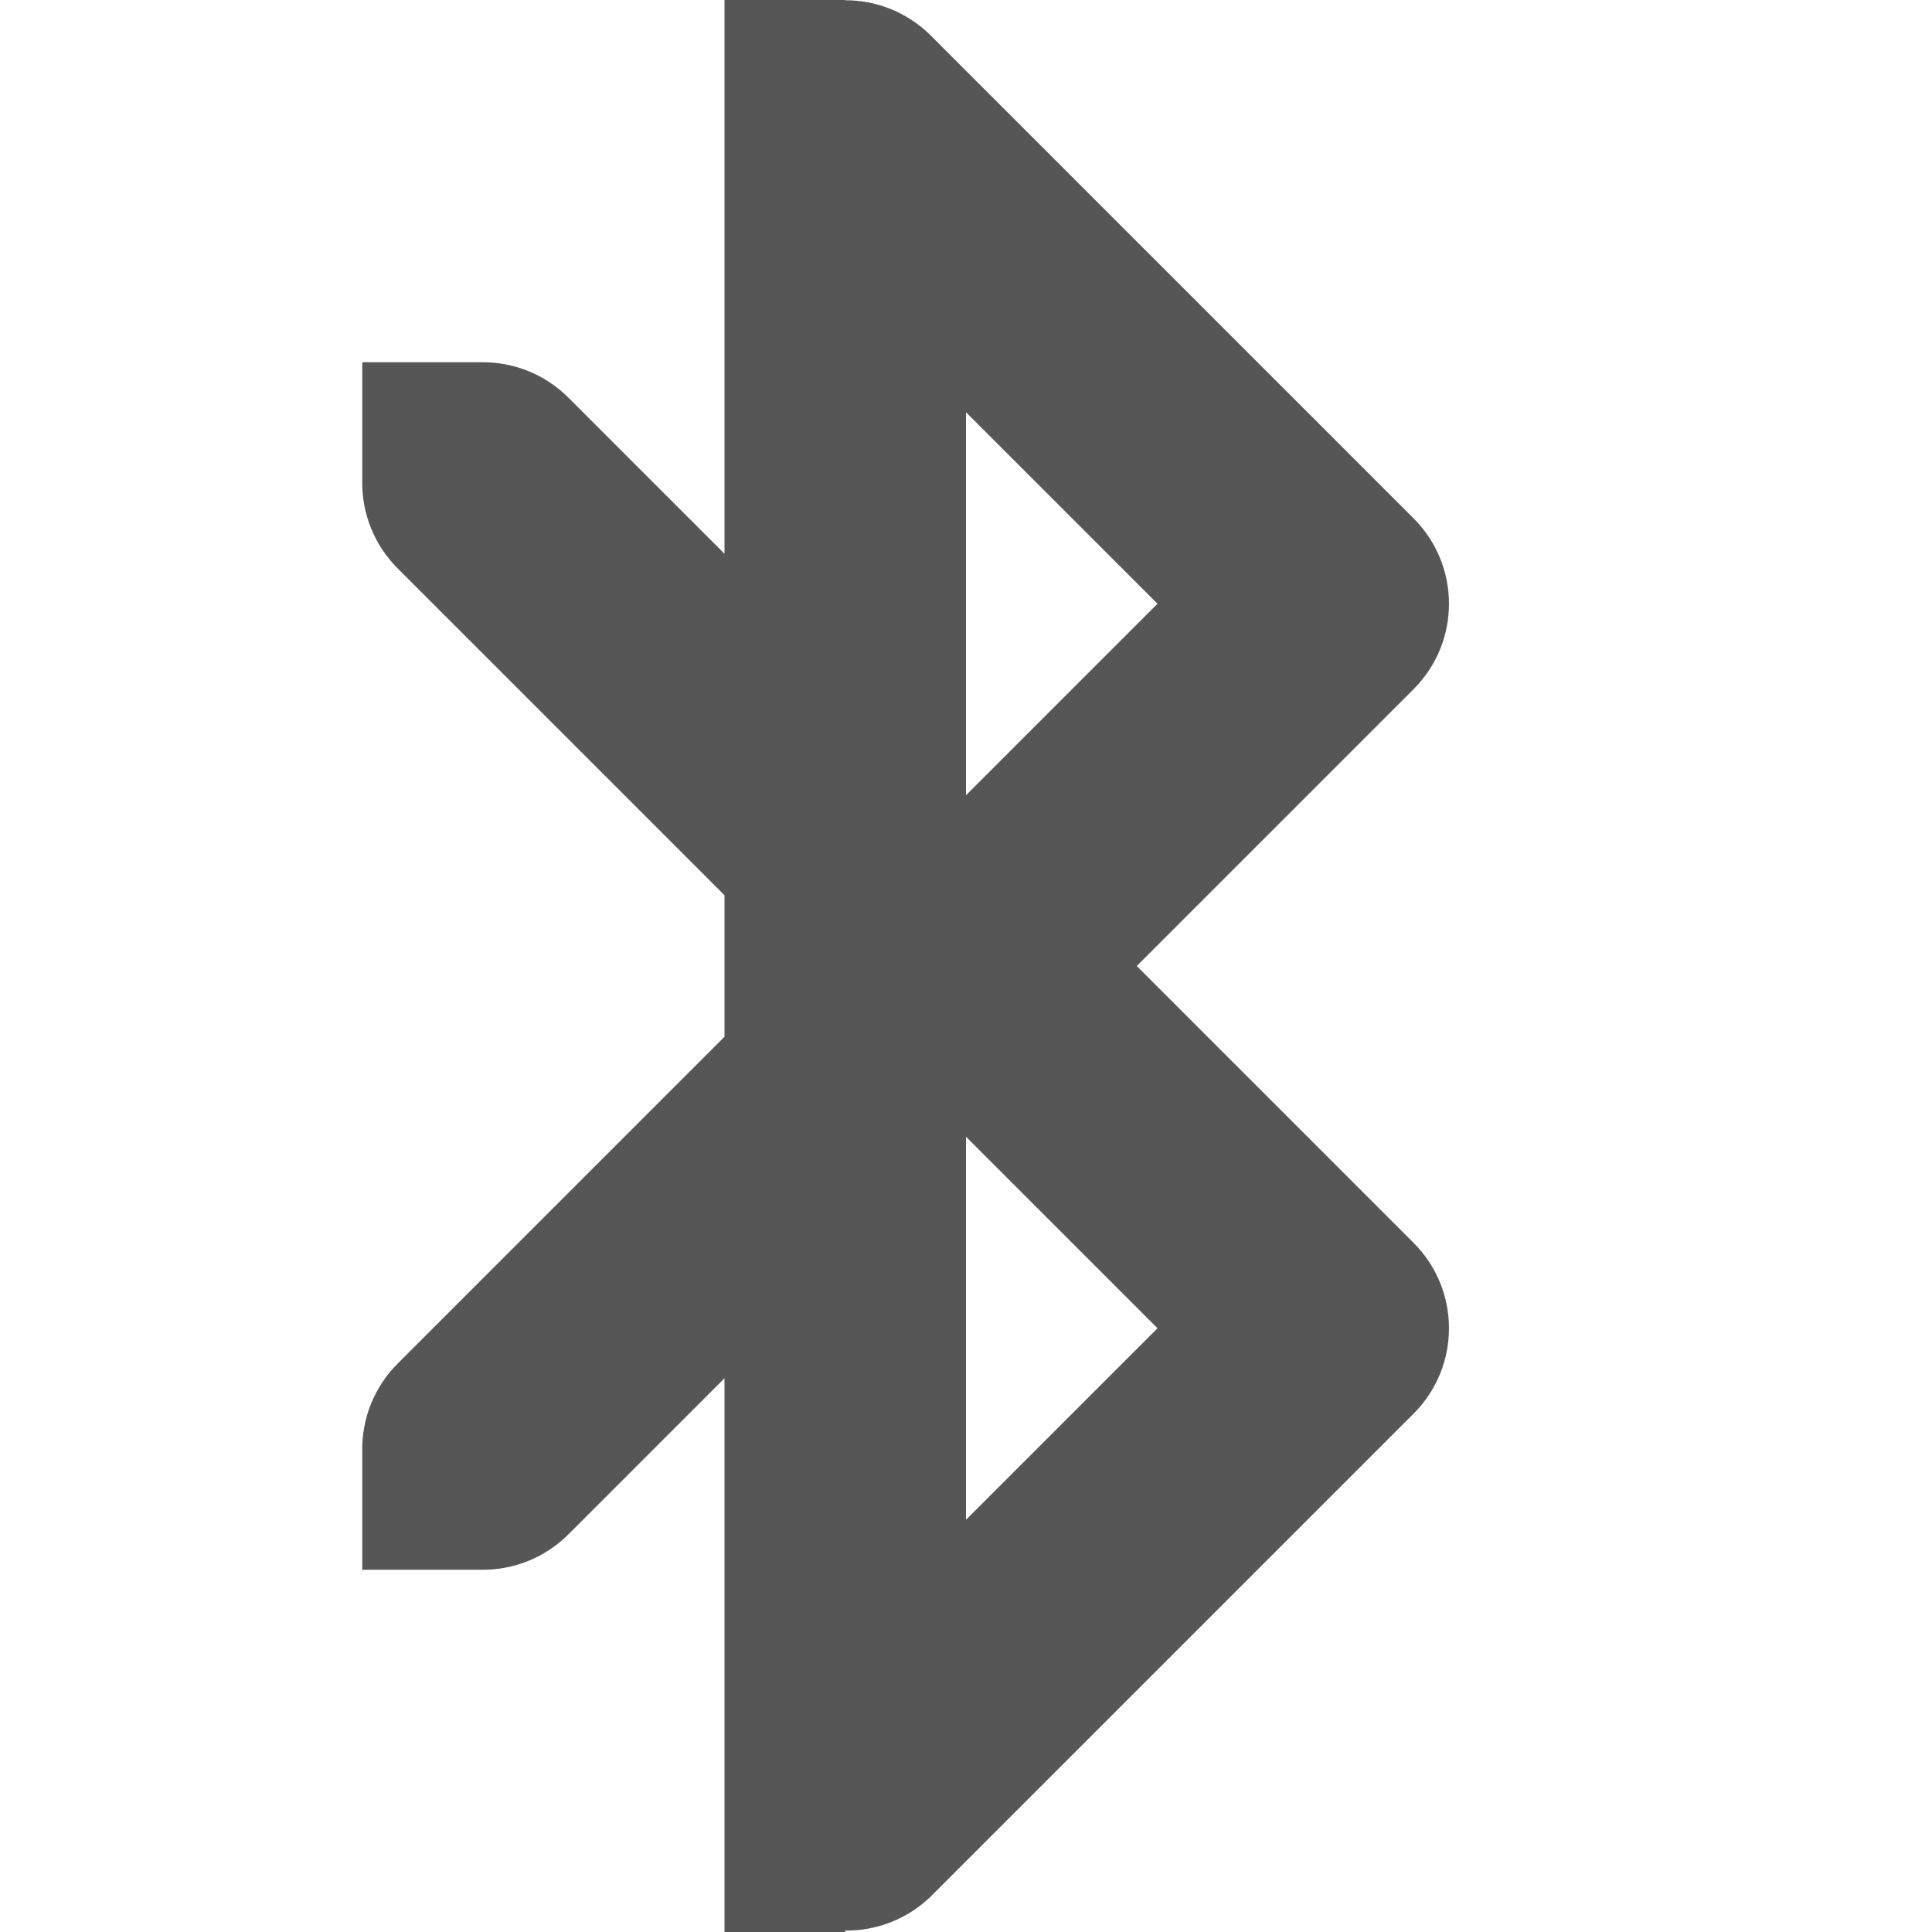
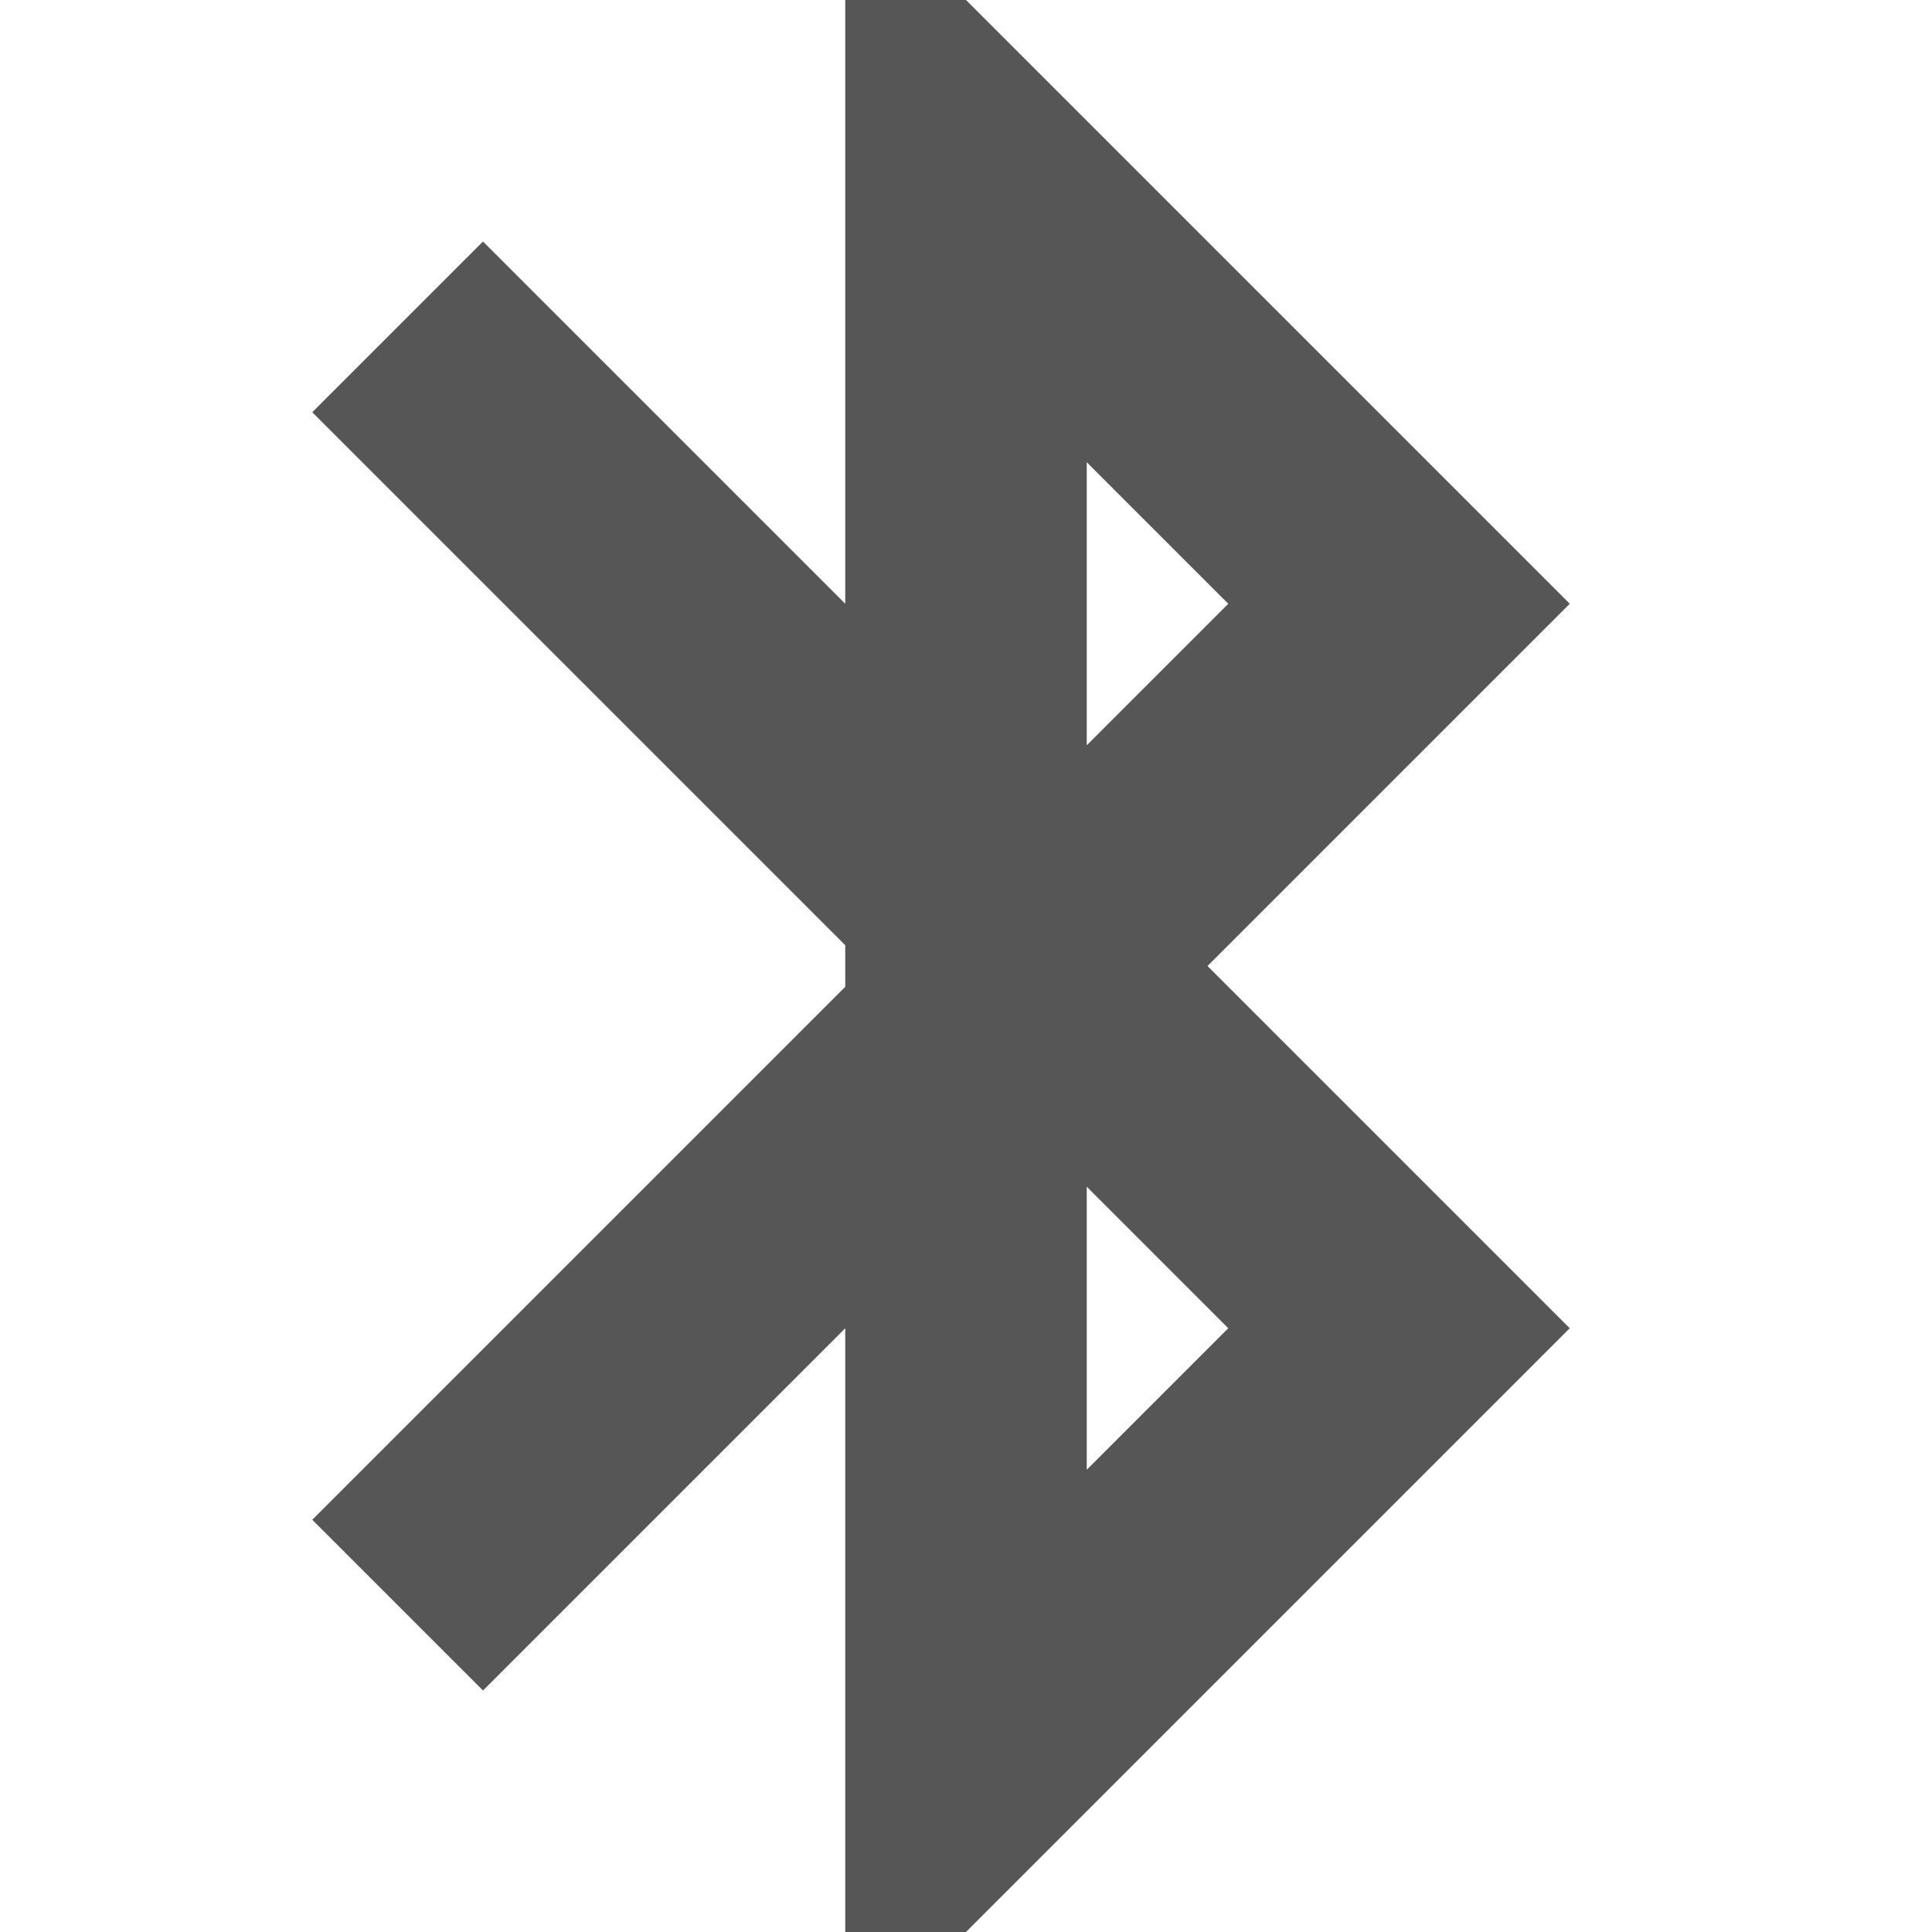
<svg xmlns="http://www.w3.org/2000/svg" width="16" height="16" version="1.1">
-   <path d="m6 0v1 3.586l-1.293-1.293a1 1 0 0 0-0.723-0.293h-0.984v0.984a1 1 0 0 0 0.293 0.723l2.707 2.707v1.172l-2.707 2.707a1 1 0 0 0-0.293 0.723v0.984h0.984a1 1 0 0 0 0.723-0.293l1.293-1.293v3.586 1h1v-0.012a1 1 0 0 0 0.707-0.281l4-4a1 1 0 0 0 0-1.414l-2.293-2.293 2.293-2.293a1 1 0 0 0 0-1.414l-4-4a1 1 0 0 0-0.707-0.291v-0.002h-0.016-0.984zm2 3.414 1.586 1.586-1.586 1.586v-3.172zm0 6 1.586 1.586-1.586 1.586v-3.172z" fill="#565656" style="font-feature-settings:normal;font-variant-alternates:normal;font-variant-caps:normal;font-variant-ligatures:normal;font-variant-numeric:normal;font-variant-position:normal;isolation:auto;mix-blend-mode:normal;shape-padding:0;text-decoration-color:#000000;text-decoration-line:none;text-decoration-style:solid;text-indent:0;text-orientation:mixed;text-transform:none" />
+   <path d="m7 0v5l-3-3-1.414 1.414 4.414 4.414v0.344l-4.414 4.414 1.414 1.414 3-3v5h1l5-5-3-3 3-3-5-5h-1zm2 3.828 1.172 1.172-1.172 1.172zm0 6 1.172 1.172-1.172 1.172z" fill="#565656" stroke-linecap="square" stroke-width="4" style="paint-order:fill markers stroke" />
</svg>
